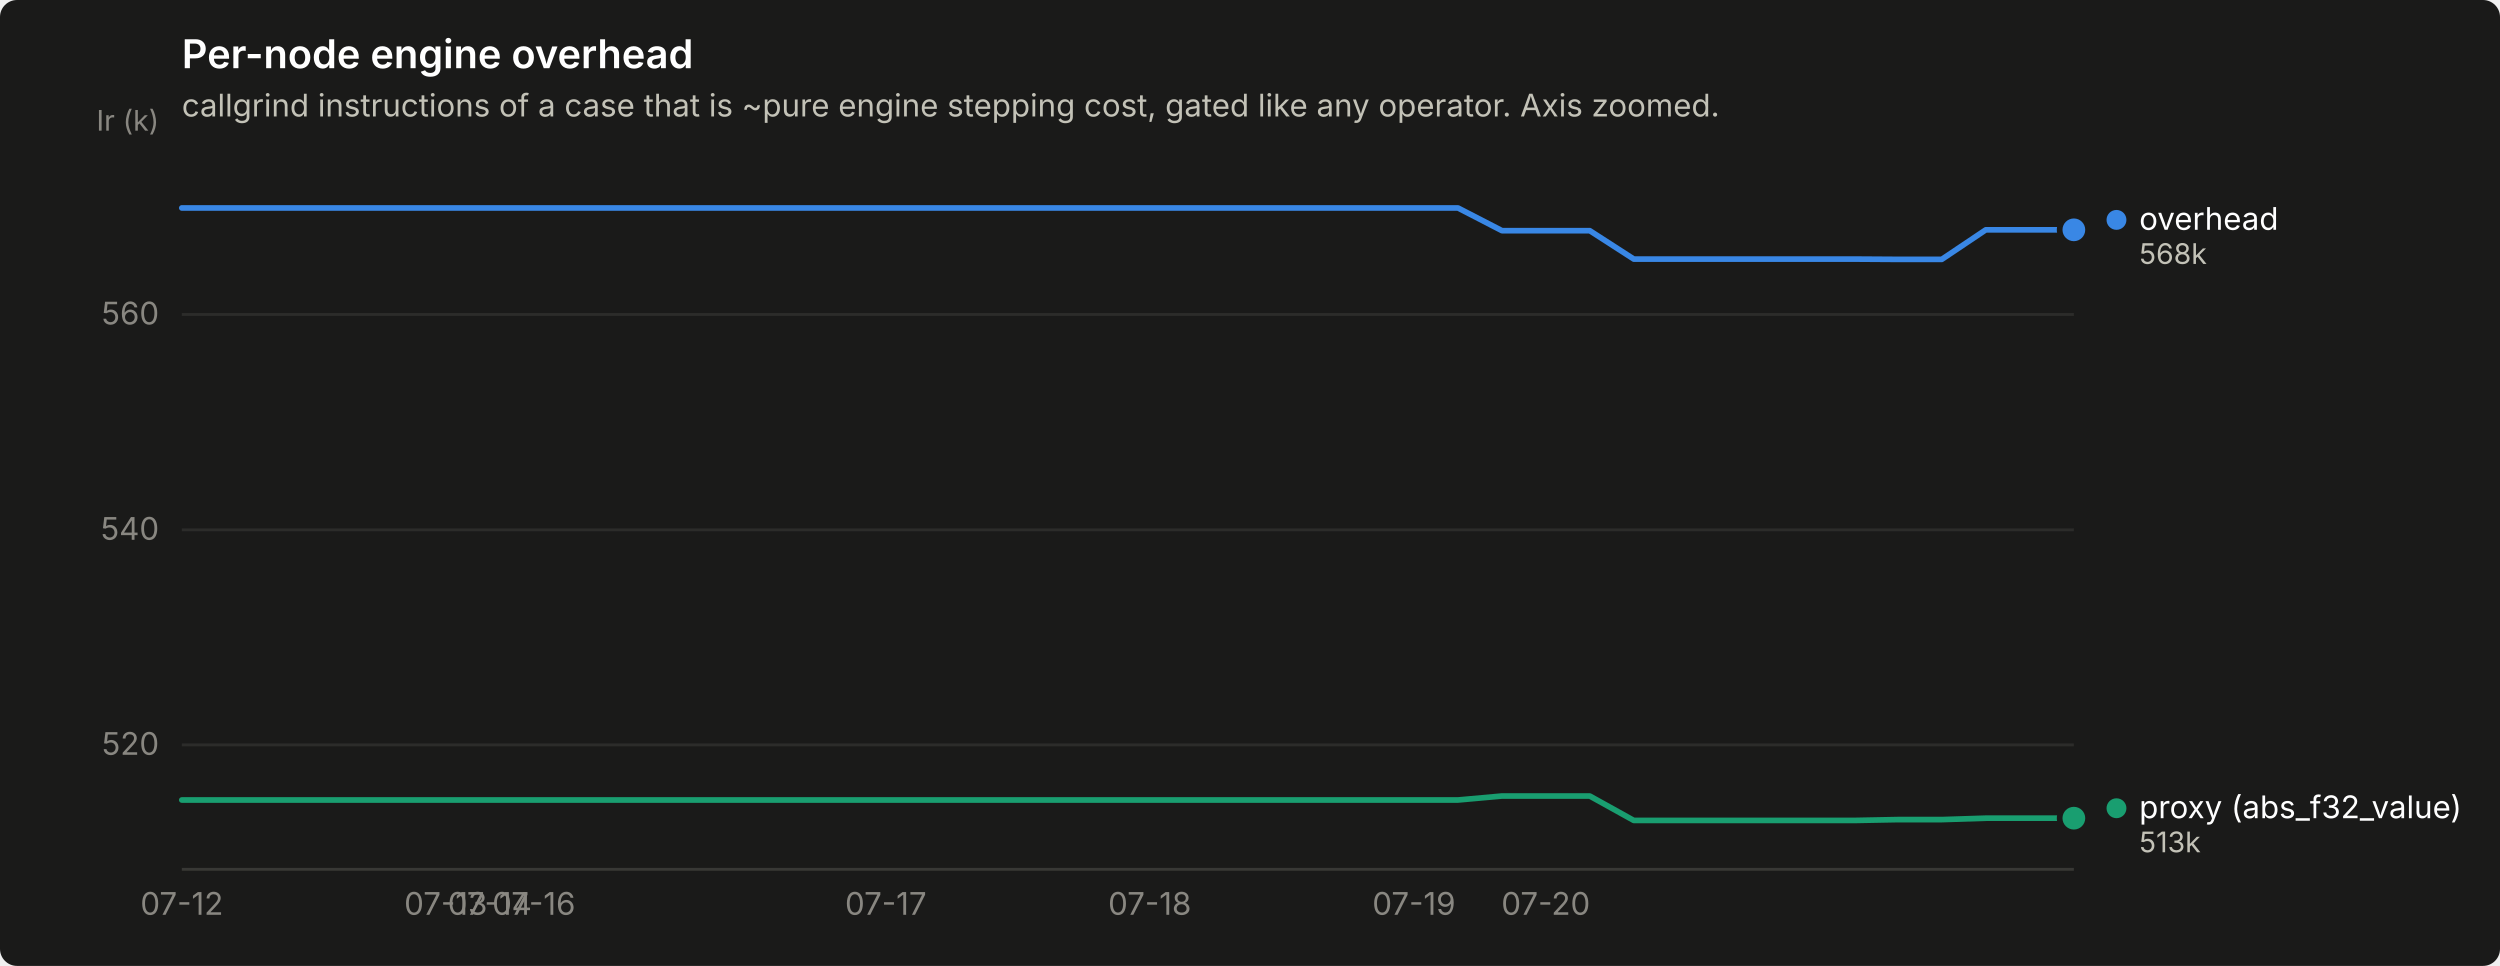
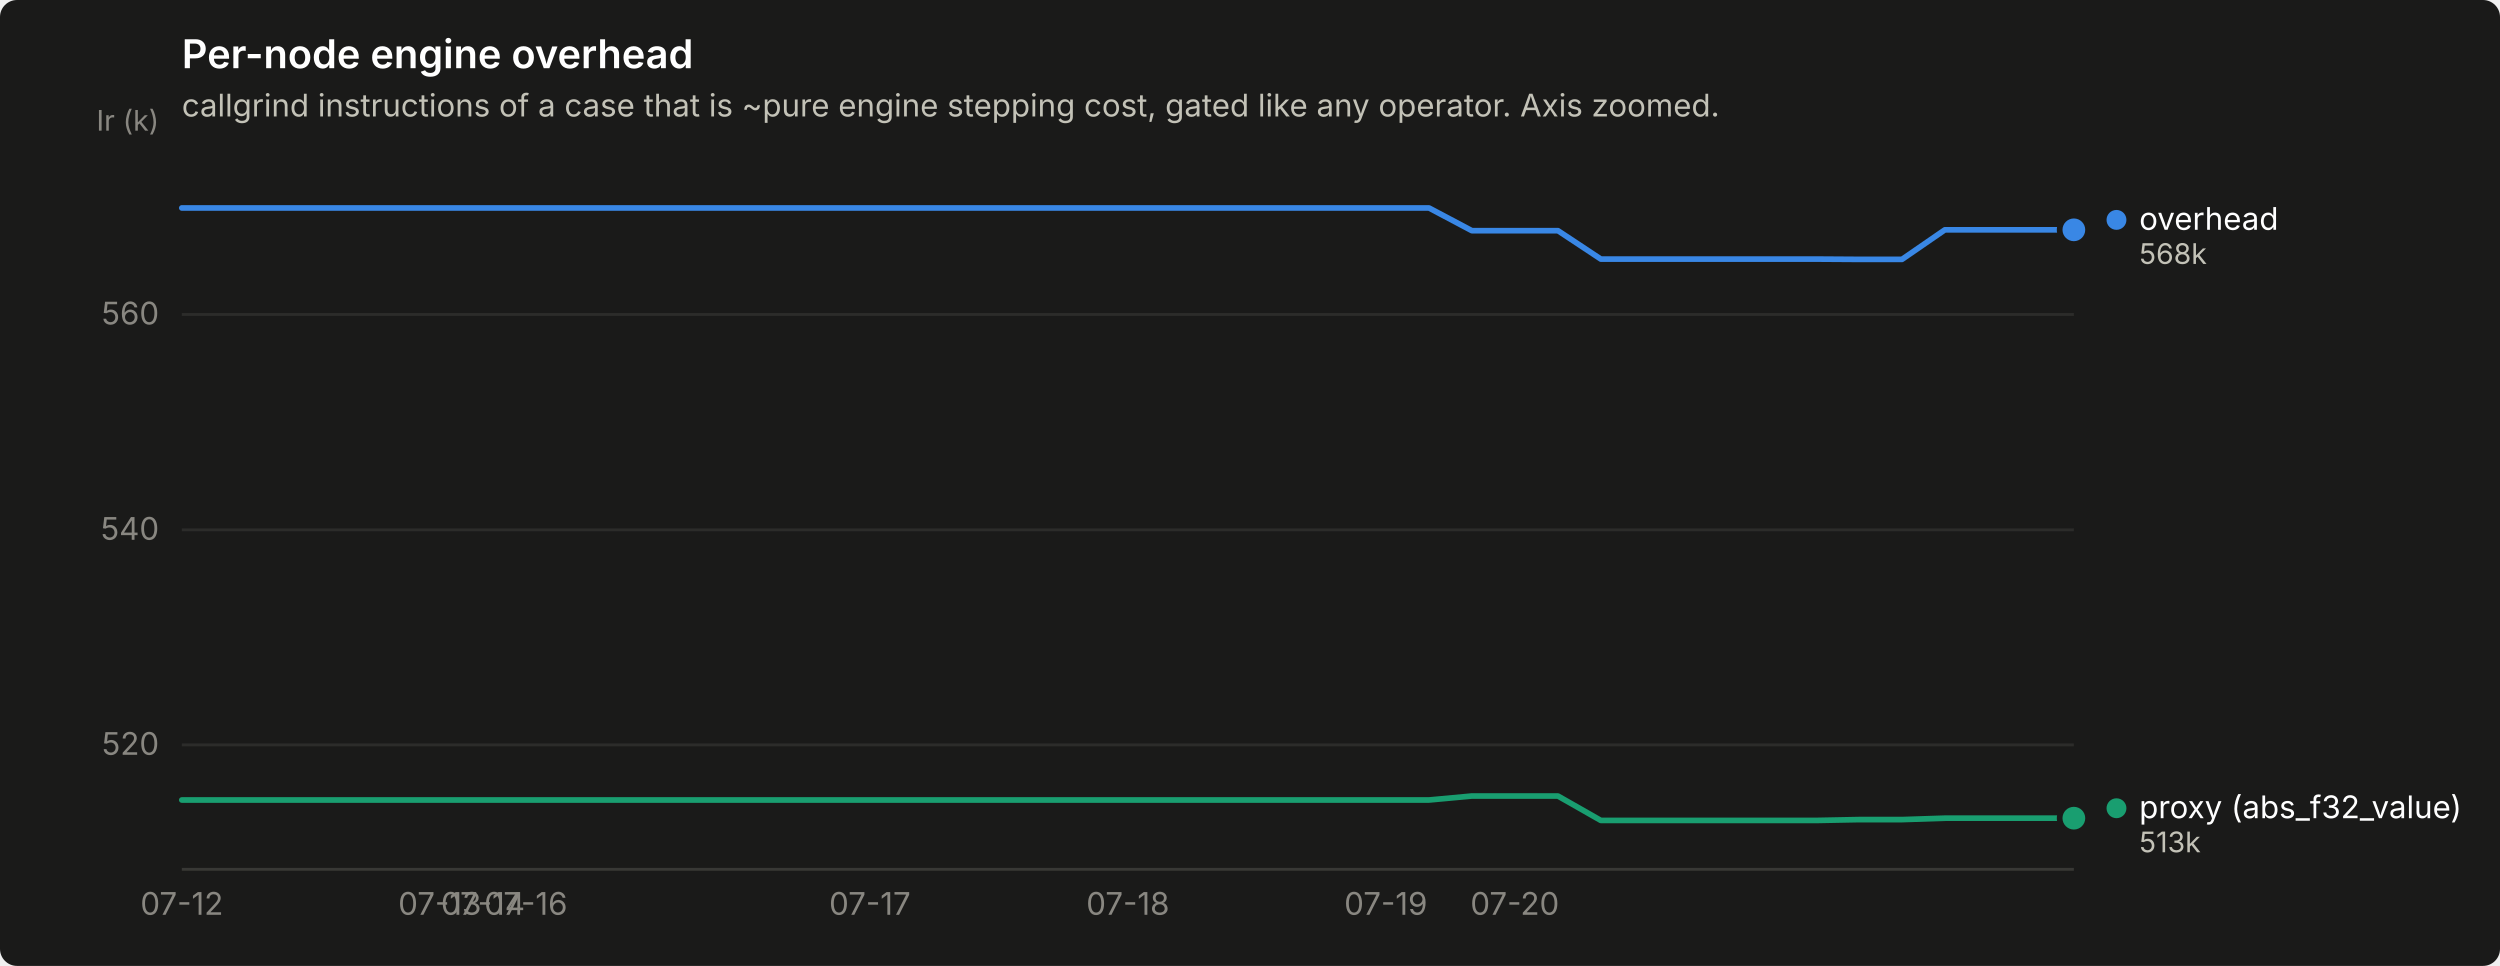
<svg xmlns="http://www.w3.org/2000/svg" width="880" height="340" viewBox="0 0 880 340" role="img" aria-label="Per-node engine overhead">
  <rect width="880" height="340" rx="6" fill="#1a1a19" />
  <text x="64" y="24" font-family="system-ui, -apple-system, &quot;Segoe UI&quot;, sans-serif" font-size="14" font-weight="600" fill="#ffffff">Per-node engine overhead</text>
  <text x="64" y="41" font-family="system-ui, -apple-system, &quot;Segoe UI&quot;, sans-serif" font-size="11" fill="#c3c2b7">callgrind instructions of a case that is ~pure engine stepping cost, gated like any operator. Axis zoomed.</text>
  <line x1="64" y1="262.2" x2="730" y2="262.2" stroke="#2c2c2a" stroke-width="1" />
  <text x="56" y="265.7" text-anchor="end" font-family="system-ui, -apple-system, &quot;Segoe UI&quot;, sans-serif" font-size="11" style="font-variant-numeric: tabular-nums" fill="#898781">520</text>
  <line x1="64" y1="186.5" x2="730" y2="186.5" stroke="#2c2c2a" stroke-width="1" />
  <text x="56" y="190.0" text-anchor="end" font-family="system-ui, -apple-system, &quot;Segoe UI&quot;, sans-serif" font-size="11" style="font-variant-numeric: tabular-nums" fill="#898781">540</text>
  <line x1="64" y1="110.7" x2="730" y2="110.7" stroke="#2c2c2a" stroke-width="1" />
  <text x="56" y="114.2" text-anchor="end" font-family="system-ui, -apple-system, &quot;Segoe UI&quot;, sans-serif" font-size="11" style="font-variant-numeric: tabular-nums" fill="#898781">560</text>
  <text x="56" y="46" text-anchor="end" font-family="system-ui, -apple-system, &quot;Segoe UI&quot;, sans-serif" font-size="10" fill="#898781">Ir (k)</text>
  <line x1="64" y1="306" x2="730" y2="306" stroke="#383835" stroke-width="1" />
  <text x="64.0" y="322" text-anchor="middle" font-family="system-ui, -apple-system, &quot;Segoe UI&quot;, sans-serif" font-size="11" style="font-variant-numeric: tabular-nums" fill="#898781">07-12</text>
-   <text x="156.9" y="322" text-anchor="middle" font-family="system-ui, -apple-system, &quot;Segoe UI&quot;, sans-serif" font-size="11" style="font-variant-numeric: tabular-nums" fill="#898781">07-13</text>
-   <text x="172.4" y="322" text-anchor="middle" font-family="system-ui, -apple-system, &quot;Segoe UI&quot;, sans-serif" font-size="11" style="font-variant-numeric: tabular-nums" fill="#898781">07-14</text>
-   <text x="187.9" y="322" text-anchor="middle" font-family="system-ui, -apple-system, &quot;Segoe UI&quot;, sans-serif" font-size="11" style="font-variant-numeric: tabular-nums" fill="#898781">07-16</text>
-   <text x="311.8" y="322" text-anchor="middle" font-family="system-ui, -apple-system, &quot;Segoe UI&quot;, sans-serif" font-size="11" style="font-variant-numeric: tabular-nums" fill="#898781">07-17</text>
-   <text x="404.7" y="322" text-anchor="middle" font-family="system-ui, -apple-system, &quot;Segoe UI&quot;, sans-serif" font-size="11" style="font-variant-numeric: tabular-nums" fill="#898781">07-18</text>
-   <text x="497.7" y="322" text-anchor="middle" font-family="system-ui, -apple-system, &quot;Segoe UI&quot;, sans-serif" font-size="11" style="font-variant-numeric: tabular-nums" fill="#898781">07-19</text>
-   <text x="544.1" y="322" text-anchor="middle" font-family="system-ui, -apple-system, &quot;Segoe UI&quot;, sans-serif" font-size="11" style="font-variant-numeric: tabular-nums" fill="#898781">07-20</text>
-   <path d="M64.0,73.2 L79.5,73.2 L95.0,73.2 L110.5,73.2 L126.0,73.2 L141.4,73.2 L156.9,73.2 L172.4,73.2 L187.9,73.2 L203.4,73.2 L218.9,73.2 L234.4,73.2 L249.9,73.2 L265.3,73.2 L280.8,73.2 L296.3,73.2 L311.8,73.2 L327.3,73.2 L342.8,73.2 L358.3,73.2 L373.8,73.2 L389.3,73.2 L404.7,73.2 L420.2,73.2 L435.7,73.2 L451.2,73.2 L466.7,73.2 L482.2,73.2 L497.7,73.2 L513.2,73.2 L528.7,81.2 L544.1,81.2 L559.6,81.2 L575.1,91.2 L590.6,91.2 L606.1,91.2 L621.6,91.2 L637.1,91.2 L652.6,91.2 L668.0,91.3 L683.5,91.3 L699.0,80.9 L714.5,80.9 L730.0,80.9" fill="none" stroke="#3987e5" stroke-width="2" stroke-linejoin="round" stroke-linecap="round" />
+   <text x="154.8" y="322" text-anchor="middle" font-family="system-ui, -apple-system, &quot;Segoe UI&quot;, sans-serif" font-size="11" style="font-variant-numeric: tabular-nums" fill="#898781">07-13</text>
+   <text x="170.0" y="322" text-anchor="middle" font-family="system-ui, -apple-system, &quot;Segoe UI&quot;, sans-serif" font-size="11" style="font-variant-numeric: tabular-nums" fill="#898781">07-14</text>
+   <text x="185.1" y="322" text-anchor="middle" font-family="system-ui, -apple-system, &quot;Segoe UI&quot;, sans-serif" font-size="11" style="font-variant-numeric: tabular-nums" fill="#898781">07-16</text>
+   <text x="306.2" y="322" text-anchor="middle" font-family="system-ui, -apple-system, &quot;Segoe UI&quot;, sans-serif" font-size="11" style="font-variant-numeric: tabular-nums" fill="#898781">07-17</text>
+   <text x="397.0" y="322" text-anchor="middle" font-family="system-ui, -apple-system, &quot;Segoe UI&quot;, sans-serif" font-size="11" style="font-variant-numeric: tabular-nums" fill="#898781">07-18</text>
+   <text x="487.8" y="322" text-anchor="middle" font-family="system-ui, -apple-system, &quot;Segoe UI&quot;, sans-serif" font-size="11" style="font-variant-numeric: tabular-nums" fill="#898781">07-19</text>
+   <text x="533.2" y="322" text-anchor="middle" font-family="system-ui, -apple-system, &quot;Segoe UI&quot;, sans-serif" font-size="11" style="font-variant-numeric: tabular-nums" fill="#898781">07-20</text>
+   <path d="M64.0,73.2 L79.1,73.2 L94.3,73.2 L109.4,73.2 L124.5,73.2 L139.7,73.2 L154.8,73.2 L170.0,73.2 L185.1,73.2 L200.2,73.2 L215.4,73.2 L230.5,73.2 L245.6,73.2 L260.8,73.2 L275.9,73.2 L291.0,73.2 L306.2,73.2 L321.3,73.2 L336.5,73.2 L351.6,73.2 L366.7,73.2 L381.9,73.2 L397.0,73.2 L412.1,73.2 L427.3,73.2 L442.4,73.2 L457.5,73.2 L472.7,73.2 L487.8,73.2 L503.0,73.2 L518.1,81.2 L533.2,81.2 L548.4,81.2 L563.5,91.2 L578.6,91.2 L593.8,91.2 L608.9,91.2 L624.0,91.2 L639.2,91.2 L654.3,91.3 L669.5,91.3 L684.6,80.9 L699.7,80.9 L714.9,80.9 L730.0,80.9" fill="none" stroke="#3987e5" stroke-width="2" stroke-linejoin="round" stroke-linecap="round" />
  <circle cx="730.0" cy="80.9" r="6" fill="#1a1a19" />
  <circle cx="730.0" cy="80.9" r="4" fill="#3987e5" />
-   <path d="M64.0,281.6 L79.5,281.6 L95.0,281.6 L110.5,281.6 L126.0,281.6 L141.4,281.6 L156.9,281.6 L172.4,281.6 L187.9,281.6 L203.4,281.6 L218.9,281.6 L234.4,281.6 L249.9,281.6 L265.3,281.6 L280.8,281.6 L296.3,281.6 L311.8,281.6 L327.3,281.6 L342.8,281.6 L358.3,281.6 L373.8,281.6 L389.3,281.6 L404.7,281.6 L420.2,281.6 L435.7,281.6 L451.2,281.6 L466.7,281.6 L482.2,281.6 L497.7,281.6 L513.2,281.6 L528.7,280.2 L544.1,280.2 L559.6,280.2 L575.1,288.8 L590.6,288.8 L606.1,288.8 L621.6,288.8 L637.1,288.8 L652.6,288.8 L668.0,288.5 L683.5,288.5 L699.0,288.0 L714.5,288.0 L730.0,288.0" fill="none" stroke="#199e70" stroke-width="2" stroke-linejoin="round" stroke-linecap="round" />
+   <path d="M64.0,281.6 L79.1,281.6 L94.3,281.6 L109.4,281.6 L124.5,281.6 L139.7,281.6 L154.8,281.6 L170.0,281.6 L185.1,281.6 L200.2,281.6 L215.4,281.6 L230.5,281.6 L245.6,281.6 L260.8,281.6 L275.9,281.6 L291.0,281.6 L306.2,281.6 L321.3,281.6 L336.5,281.6 L351.6,281.6 L366.7,281.6 L381.9,281.6 L397.0,281.6 L412.1,281.6 L427.3,281.6 L442.4,281.6 L457.5,281.6 L472.7,281.6 L487.8,281.6 L503.0,281.6 L518.1,280.2 L533.2,280.2 L548.4,280.2 L563.5,288.8 L578.6,288.8 L593.8,288.8 L608.9,288.8 L624.0,288.8 L639.2,288.8 L654.3,288.5 L669.5,288.5 L684.6,288.0 L699.7,288.0 L714.9,288.0 L730.0,288.0" fill="none" stroke="#199e70" stroke-width="2" stroke-linejoin="round" stroke-linecap="round" />
  <circle cx="730.0" cy="288.0" r="6" fill="#1a1a19" />
  <circle cx="730.0" cy="288.0" r="4" fill="#199e70" />
  <circle cx="745.0" cy="77.4" r="3.5" fill="#3987e5" />
  <text x="753.0" y="80.9" font-family="system-ui, -apple-system, &quot;Segoe UI&quot;, sans-serif" font-size="11" fill="#ffffff">overhead</text>
  <text x="753.0" y="92.9" font-family="system-ui, -apple-system, &quot;Segoe UI&quot;, sans-serif" font-size="10" style="font-variant-numeric: tabular-nums" fill="#c3c2b7">568k</text>
  <circle cx="745.0" cy="284.5" r="3.5" fill="#199e70" />
  <text x="753.0" y="288.0" font-family="system-ui, -apple-system, &quot;Segoe UI&quot;, sans-serif" font-size="11" fill="#ffffff">proxy (abs_f32_value)</text>
  <text x="753.0" y="300.0" font-family="system-ui, -apple-system, &quot;Segoe UI&quot;, sans-serif" font-size="10" style="font-variant-numeric: tabular-nums" fill="#c3c2b7">513k</text>
</svg>
